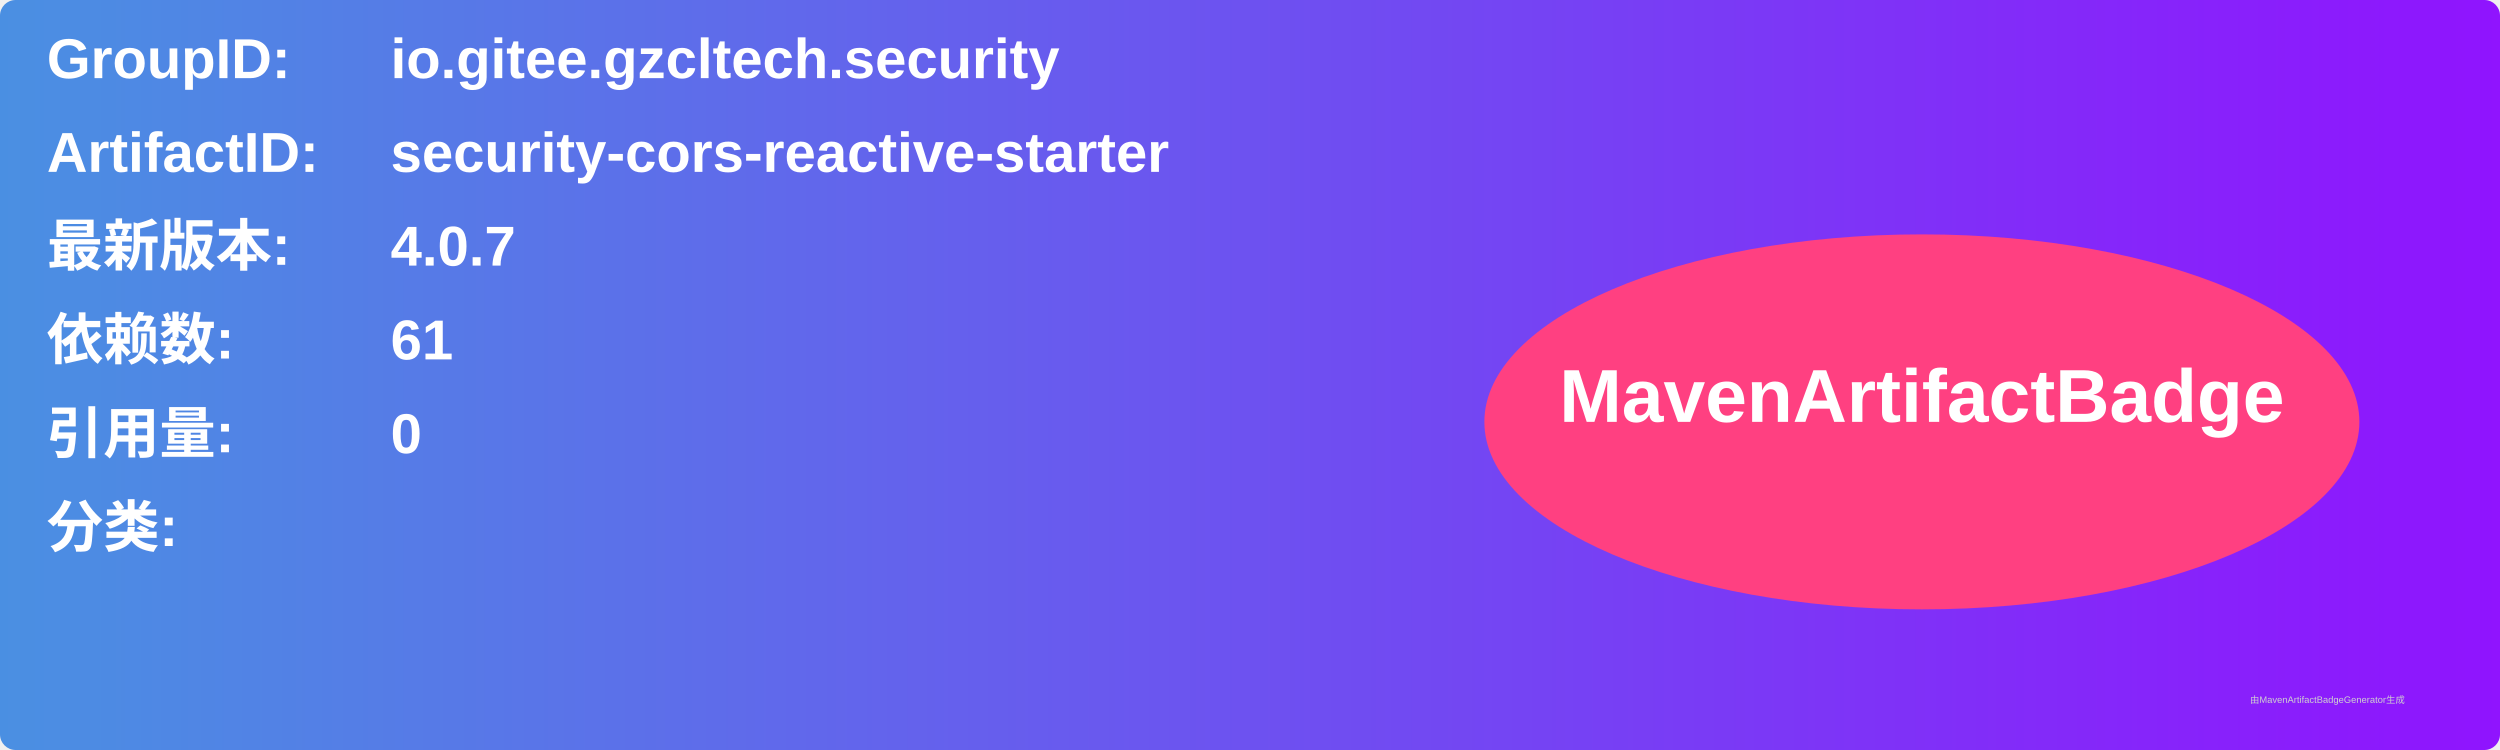
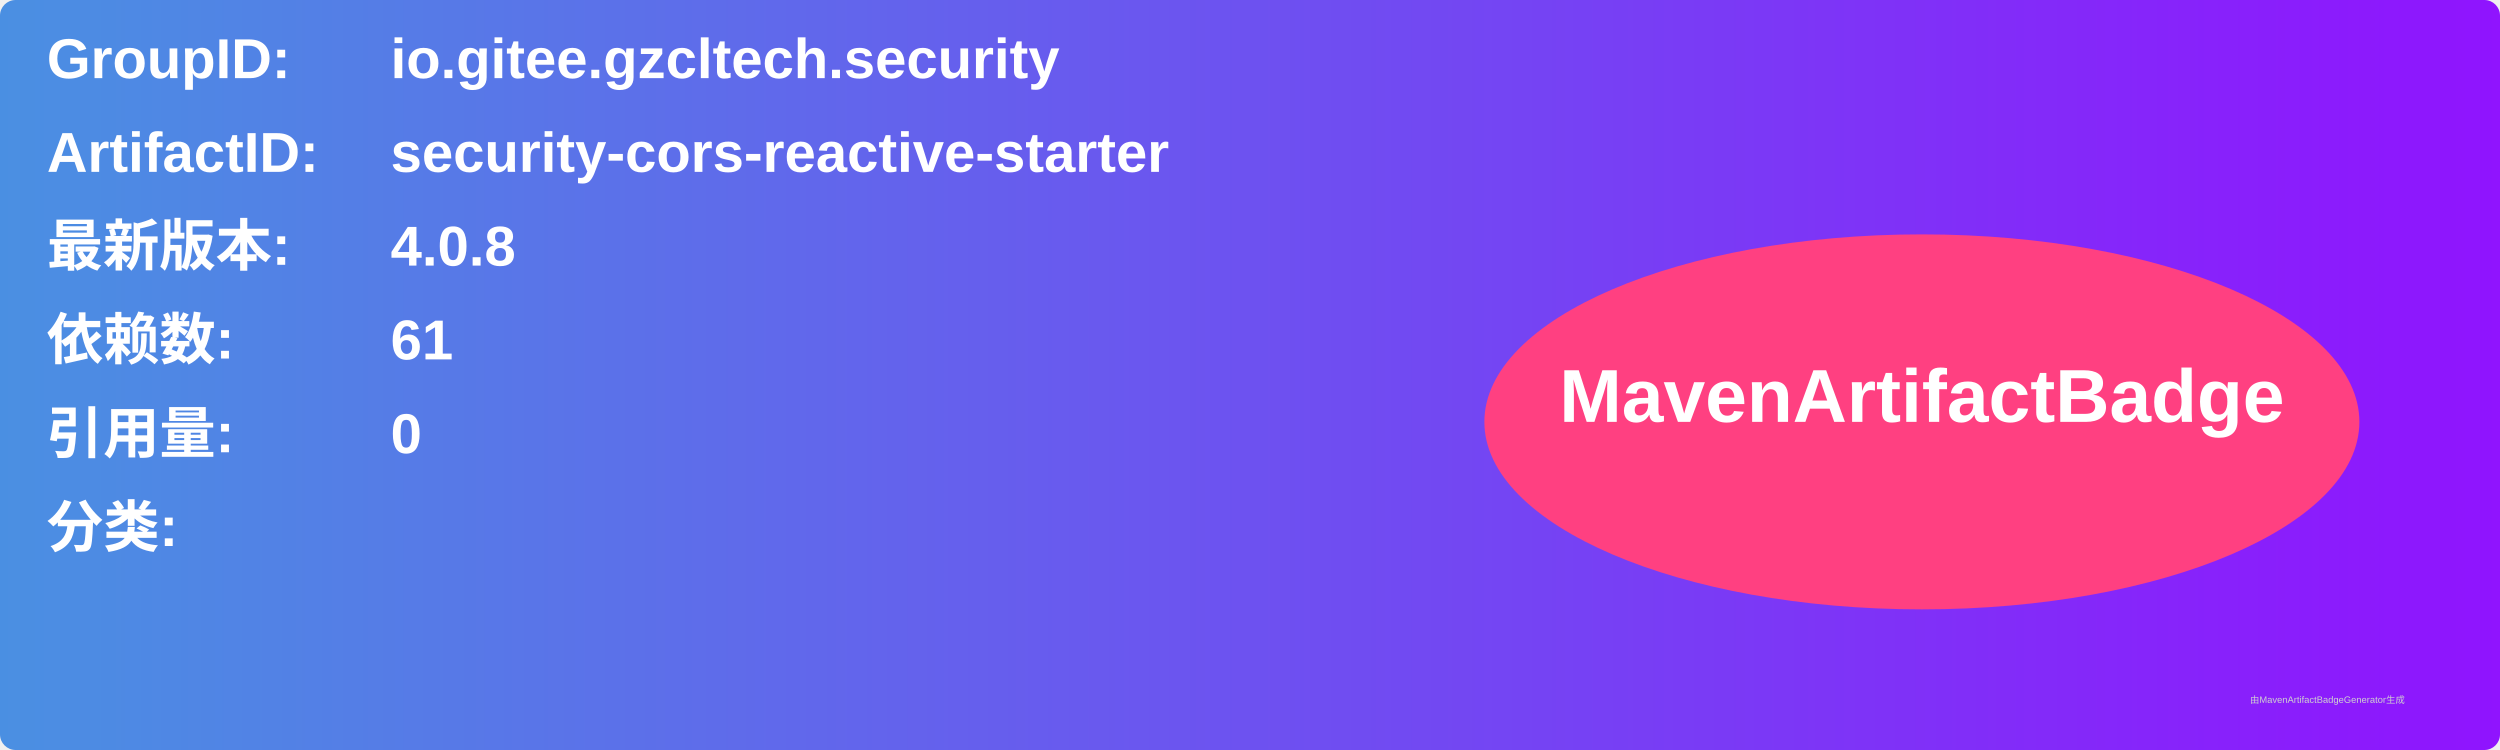
<svg xmlns="http://www.w3.org/2000/svg" width="800" height="240" viewBox="0 0 800 240">
  <linearGradient id="grad" x1="0%" y1="0%" x2="100%" y2="0%">
    <stop offset="0%" stop-color="#4a90e2" />
    <stop offset="100%" stop-color="#9013fe" />
  </linearGradient>
  <rect width="100%" height="100%" rx="5" ry="5" fill="url(#grad)" />
  <g transform="translate(15, 15)">
    <text x="0" y="10" font-family="Arial" font-size="18" fill="white" font-weight="bold" width="260">GroupID:</text>
    <text x="110" y="10" font-family="Arial" font-size="18" fill="white" font-weight="bold" width="460">io.gitee.gzcltech.security</text>
    <text x="0" y="40" font-family="Arial" font-size="18" fill="white" font-weight="bold" width="260">ArtifactID:</text>
    <text x="110" y="40" font-family="Arial" font-size="18" fill="white" font-weight="bold" width="460">security-cors-reactive-starter</text>
    <text x="0" y="70" font-family="Arial" font-size="18" fill="white" font-weight="bold">最新版本:</text>
    <text x="110" y="70" font-family="Arial" font-size="18" fill="white" font-weight="bold">
-       <tspan font-weight="bold">4.0.7</tspan>
+       <tspan font-weight="bold">4.0.8</tspan>
    </text>
    <text x="0" y="100" font-family="Arial" font-size="18" fill="white" font-weight="bold">依赖数: </text>
    <text x="110" y="100" font-family="Arial" font-size="18" fill="white">
      <tspan font-weight="bold">61</tspan>
    </text>
    <text x="0" y="130" font-family="Arial" font-size="18" fill="white" font-weight="bold">引用量: </text>
    <text x="110" y="130" font-family="Arial" font-size="18" fill="white">
      <tspan font-weight="bold">0</tspan>
    </text>
    <text x="0" y="160" font-family="Arial" font-size="18" fill="white" font-weight="bold">分类:</text>
    <text x="10" y="190" font-family="Arial" font-size="10" fill="white">
      <tspan font-weight="bold" />
    </text>
    <ellipse cx="600" cy="120" rx="140" ry="60" fill="#ff4081" />
    <text x="600" y="120" text-anchor="middle" font-family="Arial" font-size="24" fill="white" font-weight="bold">MavenArtifactBadge</text>
  </g>
  <text x="720" y="225" font-family="Arial" font-size="3" fill="#d0d0d0">由MavenArtifactBadgeGenerator生成</text>
</svg>
